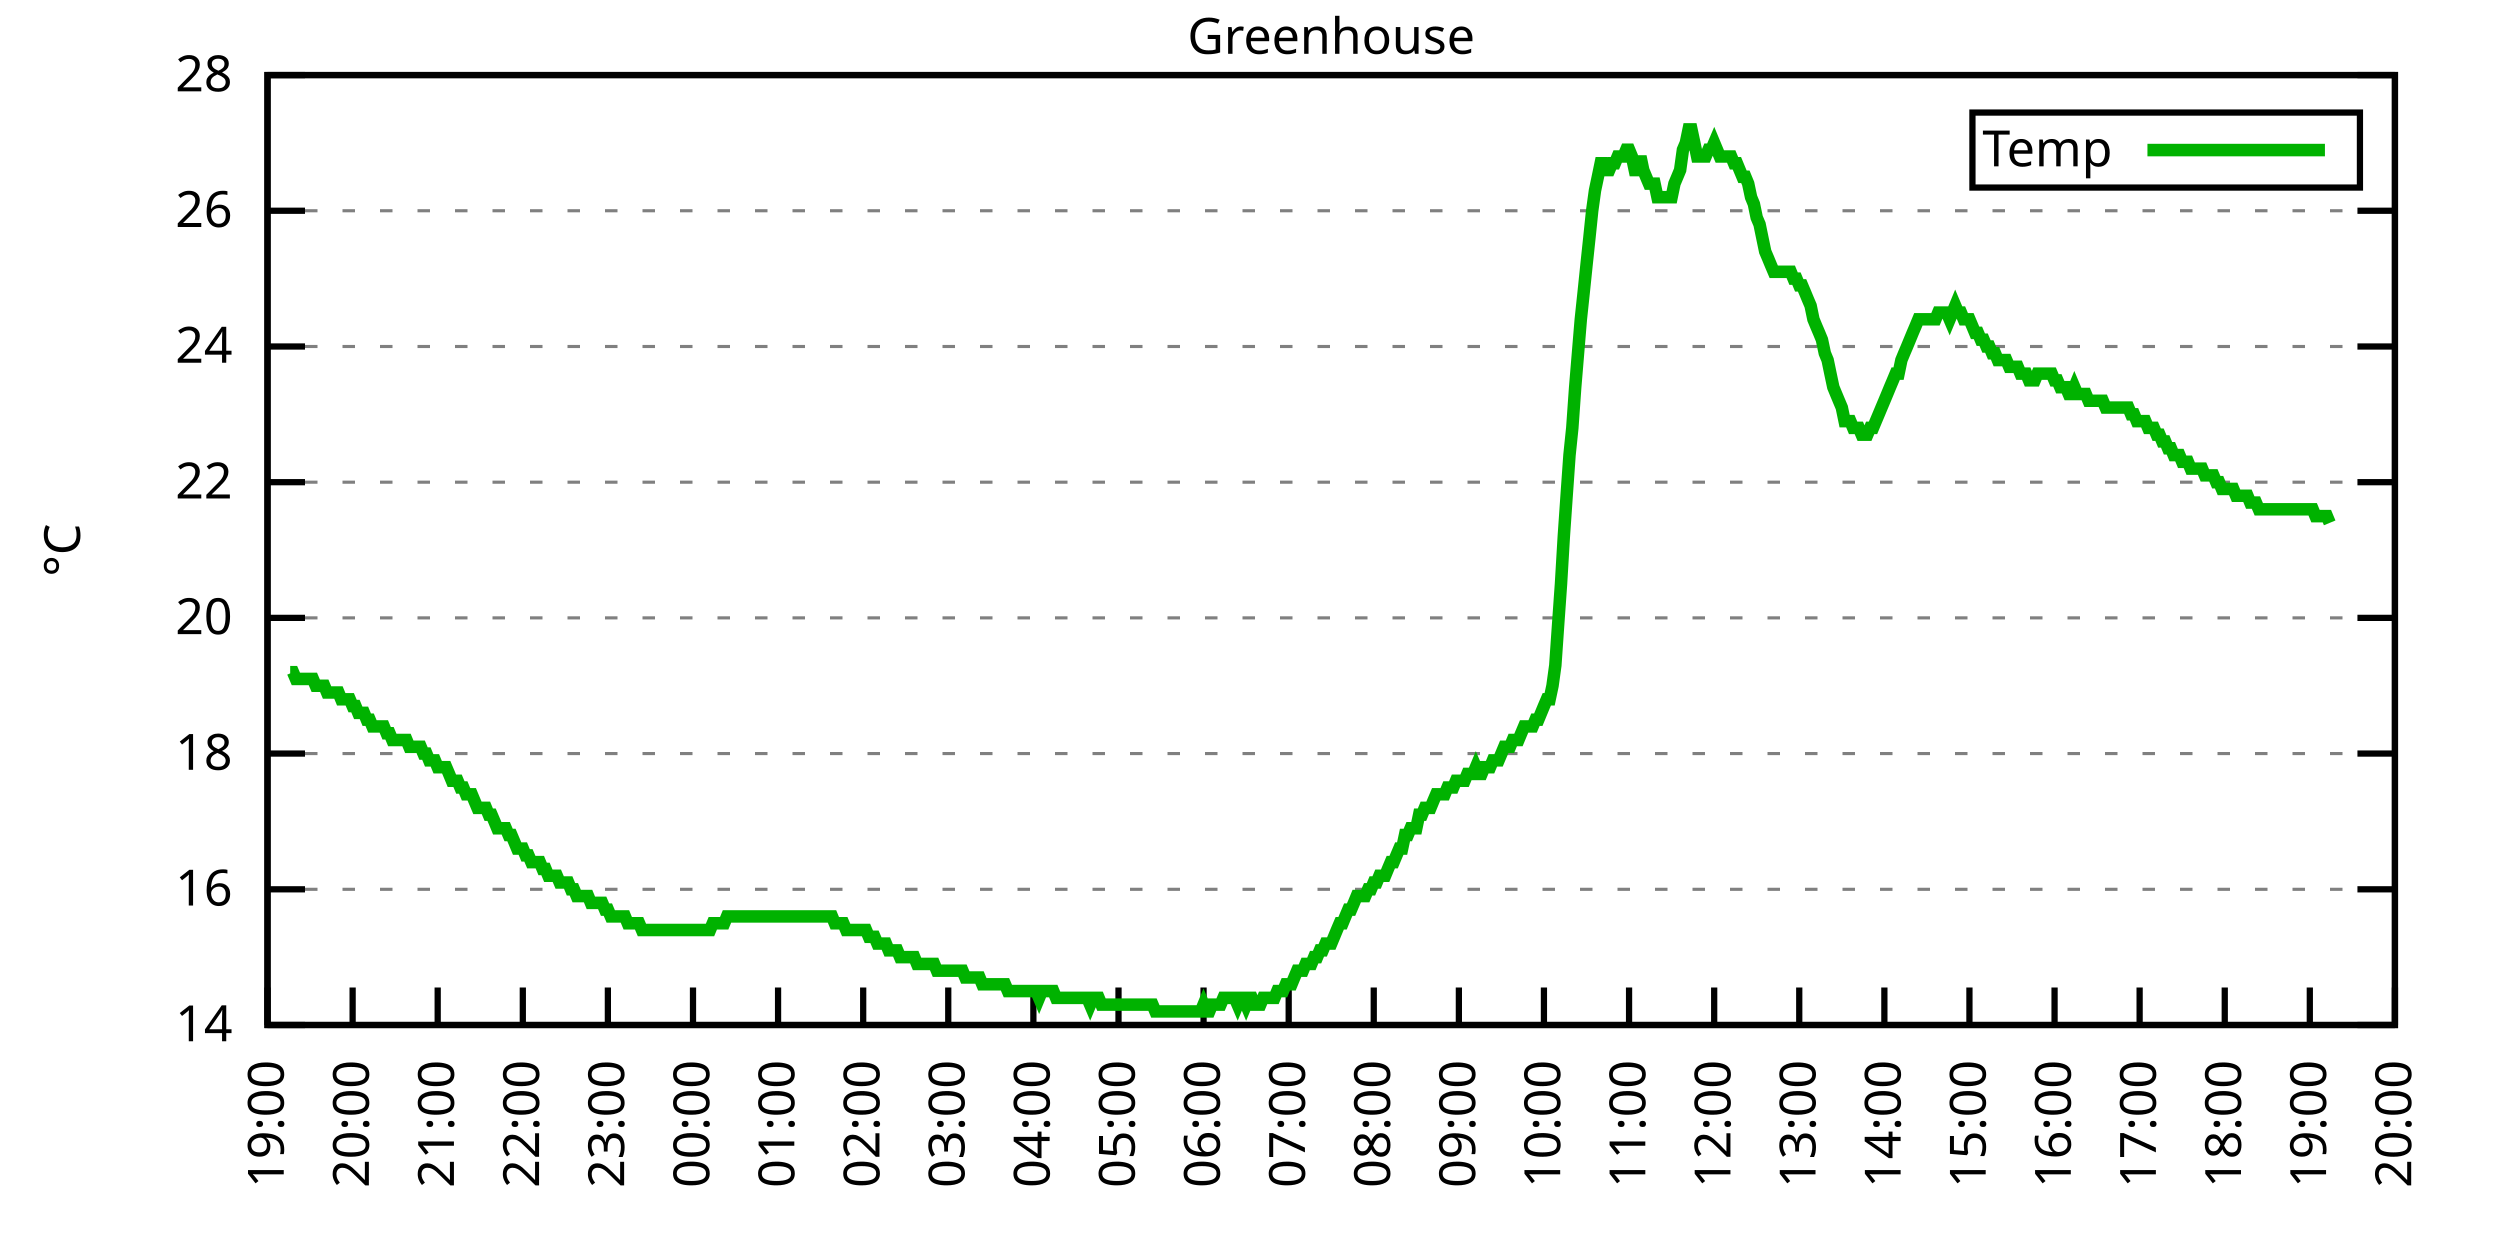
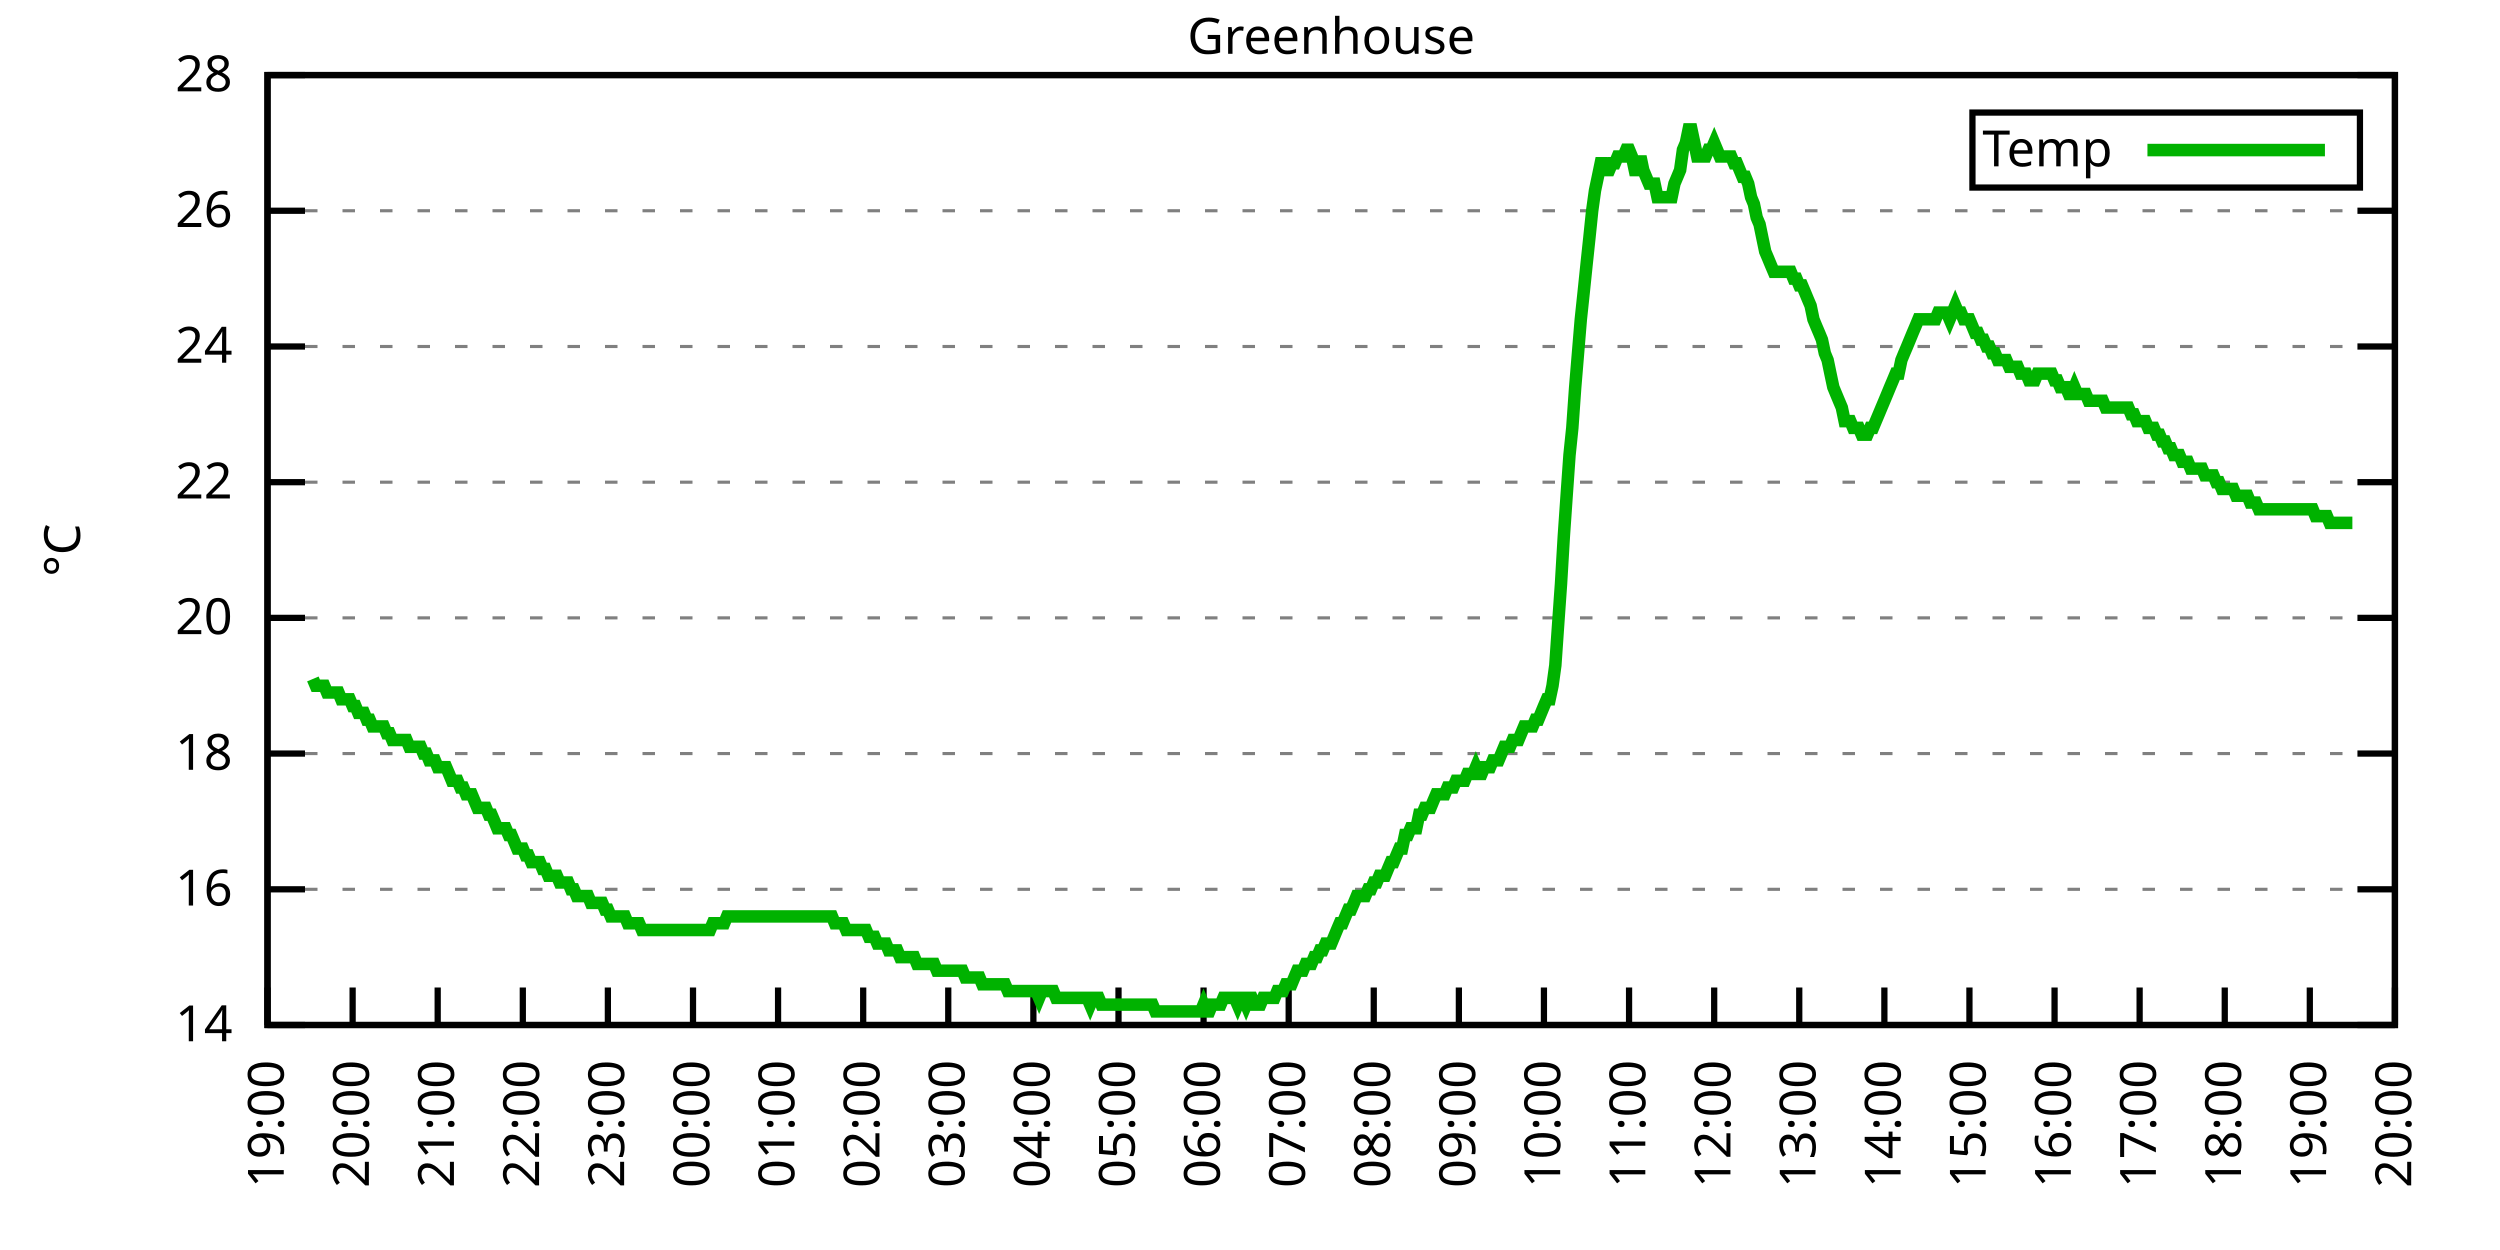
<svg xmlns="http://www.w3.org/2000/svg" xmlns:xlink="http://www.w3.org/1999/xlink" width="400" height="200" viewBox="0 0 400 200">
  <g id="gnuplot_canvas">
    <rect x="0" y="0" width="400" height="200" fill="none" />
    <defs>
      <circle id="gpDot" r="0.5" stroke-width="0.5" stroke="currentColor" />
      <path id="gpPt0" stroke-width="0.333" stroke="currentColor" d="M-1,0 h2 M0,-1 v2" />
      <path id="gpPt1" stroke-width="0.333" stroke="currentColor" d="M-1,-1 L1,1 M1,-1 L-1,1" />
      <path id="gpPt2" stroke-width="0.333" stroke="currentColor" d="M-1,0 L1,0 M0,-1 L0,1 M-1,-1 L1,1 M-1,1 L1,-1" />
      <rect id="gpPt3" stroke-width="0.333" stroke="currentColor" x="-1" y="-1" width="2" height="2" />
      <rect id="gpPt4" stroke-width="0.333" stroke="currentColor" fill="currentColor" x="-1" y="-1" width="2" height="2" />
      <circle id="gpPt5" stroke-width="0.333" stroke="currentColor" cx="0" cy="0" r="1" />
      <use xlink:href="#gpPt5" id="gpPt6" fill="currentColor" stroke="none" />
      <path id="gpPt7" stroke-width="0.333" stroke="currentColor" d="M0,-1.33 L-1.33,0.67 L1.33,0.67 z" />
      <use xlink:href="#gpPt7" id="gpPt8" fill="currentColor" stroke="none" />
      <use xlink:href="#gpPt7" id="gpPt9" stroke="currentColor" transform="rotate(180)" />
      <use xlink:href="#gpPt9" id="gpPt10" fill="currentColor" stroke="none" />
      <use xlink:href="#gpPt3" id="gpPt11" stroke="currentColor" transform="rotate(45)" />
      <use xlink:href="#gpPt11" id="gpPt12" fill="currentColor" stroke="none" />
      <path id="gpPt13" stroke-width="0.333" stroke="currentColor" d="M0,1.330 L1.265,0.411 L0.782,-1.067 L-0.782,-1.076 L-1.265,0.411 z" />
      <use xlink:href="#gpPt13" id="gpPt14" fill="currentColor" stroke="none" />
      <filter id="textbox" filterUnits="objectBoundingBox" x="0" y="0" height="1" width="1">
        <feFlood flood-color="white" flood-opacity="1" result="bgnd" />
        <feComposite in="SourceGraphic" in2="bgnd" operator="atop" />
      </filter>
      <filter id="greybox" filterUnits="objectBoundingBox" x="0" y="0" height="1" width="1">
        <feFlood flood-color="lightgrey" flood-opacity="1" result="grey" />
        <feComposite in="SourceGraphic" in2="grey" operator="atop" />
      </filter>
    </defs>
    <g fill="none" color="white" stroke="currentColor" stroke-width="1.00" stroke-linecap="butt" stroke-linejoin="miter">
</g>
    <g fill="none" color="black" stroke="currentColor" stroke-width="1.00" stroke-linecap="butt" stroke-linejoin="miter">
      <g stroke="none" shape-rendering="crispEdges">
        <polygon fill="rgb(255, 255, 255)" points="42.80,164.00 383.18,164.00 383.18,12.02 42.80,12.02 " />
      </g>
    </g>
    <g fill="none" color="black" stroke="currentColor" stroke-width="1.00" stroke-linecap="butt" stroke-linejoin="miter">
</g>
    <g fill="none" color="black" stroke="black" stroke-width="0.50" stroke-linecap="butt" stroke-linejoin="miter">
</g>
    <g fill="none" color="gray" stroke="currentColor" stroke-width="0.50" stroke-linecap="butt" stroke-linejoin="miter">
      <path stroke="gray" stroke-dasharray="2,4" class="gridline" d="M42.80,164.00 L383.19,164.00  " />
    </g>
    <g fill="none" color="gray" stroke="gray" stroke-width="1.00" stroke-linecap="butt" stroke-linejoin="miter">
</g>
    <g fill="none" color="black" stroke="currentColor" stroke-width="1.00" stroke-linecap="butt" stroke-linejoin="miter">
      <path stroke="black" d="M42.80,164.00 L48.80,164.00 M383.19,164.00 L377.19,164.00  " />
      <g transform="translate(37.20,166.60)" stroke="none" fill="black" font-family="Sans" font-size="8.00" text-anchor="end">
        <text>
          <tspan font-family="Sans"> 14</tspan>
        </text>
      </g>
    </g>
    <g fill="none" color="black" stroke="currentColor" stroke-width="1.00" stroke-linecap="butt" stroke-linejoin="miter">
</g>
    <g fill="none" color="black" stroke="black" stroke-width="0.50" stroke-linecap="butt" stroke-linejoin="miter">
</g>
    <g fill="none" color="gray" stroke="currentColor" stroke-width="0.50" stroke-linecap="butt" stroke-linejoin="miter">
      <path stroke="gray" stroke-dasharray="2,4" class="gridline" d="M42.80,142.29 L383.19,142.29  " />
    </g>
    <g fill="none" color="gray" stroke="gray" stroke-width="1.00" stroke-linecap="butt" stroke-linejoin="miter">
</g>
    <g fill="none" color="black" stroke="currentColor" stroke-width="1.00" stroke-linecap="butt" stroke-linejoin="miter">
      <path stroke="black" d="M42.80,142.29 L48.80,142.29 M383.19,142.29 L377.19,142.29  " />
      <g transform="translate(37.20,144.89)" stroke="none" fill="black" font-family="Sans" font-size="8.00" text-anchor="end">
        <text>
          <tspan font-family="Sans"> 16</tspan>
        </text>
      </g>
    </g>
    <g fill="none" color="black" stroke="currentColor" stroke-width="1.00" stroke-linecap="butt" stroke-linejoin="miter">
</g>
    <g fill="none" color="black" stroke="black" stroke-width="0.50" stroke-linecap="butt" stroke-linejoin="miter">
</g>
    <g fill="none" color="gray" stroke="currentColor" stroke-width="0.50" stroke-linecap="butt" stroke-linejoin="miter">
      <path stroke="gray" stroke-dasharray="2,4" class="gridline" d="M42.80,120.57 L383.19,120.57  " />
    </g>
    <g fill="none" color="gray" stroke="gray" stroke-width="1.00" stroke-linecap="butt" stroke-linejoin="miter">
</g>
    <g fill="none" color="black" stroke="currentColor" stroke-width="1.00" stroke-linecap="butt" stroke-linejoin="miter">
      <path stroke="black" d="M42.80,120.57 L48.80,120.57 M383.19,120.57 L377.19,120.57  " />
      <g transform="translate(37.20,123.17)" stroke="none" fill="black" font-family="Sans" font-size="8.00" text-anchor="end">
        <text>
          <tspan font-family="Sans"> 18</tspan>
        </text>
      </g>
    </g>
    <g fill="none" color="black" stroke="currentColor" stroke-width="1.00" stroke-linecap="butt" stroke-linejoin="miter">
</g>
    <g fill="none" color="black" stroke="black" stroke-width="0.50" stroke-linecap="butt" stroke-linejoin="miter">
</g>
    <g fill="none" color="gray" stroke="currentColor" stroke-width="0.50" stroke-linecap="butt" stroke-linejoin="miter">
      <path stroke="gray" stroke-dasharray="2,4" class="gridline" d="M42.80,98.86 L383.19,98.86  " />
    </g>
    <g fill="none" color="gray" stroke="gray" stroke-width="1.00" stroke-linecap="butt" stroke-linejoin="miter">
</g>
    <g fill="none" color="black" stroke="currentColor" stroke-width="1.00" stroke-linecap="butt" stroke-linejoin="miter">
      <path stroke="black" d="M42.80,98.86 L48.80,98.86 M383.19,98.86 L377.19,98.86  " />
      <g transform="translate(37.20,101.46)" stroke="none" fill="black" font-family="Sans" font-size="8.00" text-anchor="end">
        <text>
          <tspan font-family="Sans"> 20</tspan>
        </text>
      </g>
    </g>
    <g fill="none" color="black" stroke="currentColor" stroke-width="1.00" stroke-linecap="butt" stroke-linejoin="miter">
</g>
    <g fill="none" color="black" stroke="black" stroke-width="0.50" stroke-linecap="butt" stroke-linejoin="miter">
</g>
    <g fill="none" color="gray" stroke="currentColor" stroke-width="0.50" stroke-linecap="butt" stroke-linejoin="miter">
      <path stroke="gray" stroke-dasharray="2,4" class="gridline" d="M42.80,77.15 L383.19,77.15  " />
    </g>
    <g fill="none" color="gray" stroke="gray" stroke-width="1.00" stroke-linecap="butt" stroke-linejoin="miter">
</g>
    <g fill="none" color="black" stroke="currentColor" stroke-width="1.00" stroke-linecap="butt" stroke-linejoin="miter">
      <path stroke="black" d="M42.80,77.15 L48.80,77.15 M383.19,77.15 L377.19,77.15  " />
      <g transform="translate(37.20,79.75)" stroke="none" fill="black" font-family="Sans" font-size="8.00" text-anchor="end">
        <text>
          <tspan font-family="Sans"> 22</tspan>
        </text>
      </g>
    </g>
    <g fill="none" color="black" stroke="currentColor" stroke-width="1.00" stroke-linecap="butt" stroke-linejoin="miter">
</g>
    <g fill="none" color="black" stroke="black" stroke-width="0.50" stroke-linecap="butt" stroke-linejoin="miter">
</g>
    <g fill="none" color="gray" stroke="currentColor" stroke-width="0.50" stroke-linecap="butt" stroke-linejoin="miter">
      <path stroke="gray" stroke-dasharray="2,4" class="gridline" d="M42.80,55.44 L383.19,55.44  " />
    </g>
    <g fill="none" color="gray" stroke="gray" stroke-width="1.00" stroke-linecap="butt" stroke-linejoin="miter">
</g>
    <g fill="none" color="black" stroke="currentColor" stroke-width="1.00" stroke-linecap="butt" stroke-linejoin="miter">
      <path stroke="black" d="M42.80,55.44 L48.80,55.44 M383.19,55.44 L377.19,55.44  " />
      <g transform="translate(37.20,58.04)" stroke="none" fill="black" font-family="Sans" font-size="8.00" text-anchor="end">
        <text>
          <tspan font-family="Sans"> 24</tspan>
        </text>
      </g>
    </g>
    <g fill="none" color="black" stroke="currentColor" stroke-width="1.00" stroke-linecap="butt" stroke-linejoin="miter">
</g>
    <g fill="none" color="black" stroke="black" stroke-width="0.50" stroke-linecap="butt" stroke-linejoin="miter">
</g>
    <g fill="none" color="gray" stroke="currentColor" stroke-width="0.50" stroke-linecap="butt" stroke-linejoin="miter">
      <path stroke="gray" stroke-dasharray="2,4" class="gridline" d="M42.80,33.72 L383.19,33.72  " />
    </g>
    <g fill="none" color="gray" stroke="gray" stroke-width="1.00" stroke-linecap="butt" stroke-linejoin="miter">
</g>
    <g fill="none" color="black" stroke="currentColor" stroke-width="1.00" stroke-linecap="butt" stroke-linejoin="miter">
      <path stroke="black" d="M42.80,33.72 L48.80,33.72 M383.19,33.72 L377.19,33.72  " />
      <g transform="translate(37.20,36.32)" stroke="none" fill="black" font-family="Sans" font-size="8.00" text-anchor="end">
        <text>
          <tspan font-family="Sans"> 26</tspan>
        </text>
      </g>
    </g>
    <g fill="none" color="black" stroke="currentColor" stroke-width="1.00" stroke-linecap="butt" stroke-linejoin="miter">
</g>
    <g fill="none" color="black" stroke="black" stroke-width="0.50" stroke-linecap="butt" stroke-linejoin="miter">
</g>
    <g fill="none" color="gray" stroke="currentColor" stroke-width="0.50" stroke-linecap="butt" stroke-linejoin="miter">
      <path stroke="gray" stroke-dasharray="2,4" class="gridline" d="M42.80,12.01 L383.19,12.01  " />
    </g>
    <g fill="none" color="gray" stroke="gray" stroke-width="1.00" stroke-linecap="butt" stroke-linejoin="miter">
</g>
    <g fill="none" color="black" stroke="currentColor" stroke-width="1.00" stroke-linecap="butt" stroke-linejoin="miter">
      <path stroke="black" d="M42.80,12.01 L48.80,12.01 M383.19,12.01 L377.19,12.01  " />
      <g transform="translate(37.20,14.61)" stroke="none" fill="black" font-family="Sans" font-size="8.00" text-anchor="end">
        <text>
          <tspan font-family="Sans"> 28</tspan>
        </text>
      </g>
    </g>
    <g fill="none" color="black" stroke="currentColor" stroke-width="1.00" stroke-linecap="butt" stroke-linejoin="miter">
      <path stroke="black" d="M42.80,164.00 L42.80,158.00  " />
      <g transform="translate(45.40,169.60) rotate(270.00)" stroke="none" fill="black" font-family="Sans" font-size="8.00" text-anchor="end">
        <text>
          <tspan font-family="Sans">19:00</tspan>
        </text>
      </g>
    </g>
    <g fill="none" color="black" stroke="currentColor" stroke-width="1.00" stroke-linecap="butt" stroke-linejoin="miter">
      <path stroke="black" d="M56.42,164.00 L56.42,158.00  " />
      <g transform="translate(59.02,169.60) rotate(270.00)" stroke="none" fill="black" font-family="Sans" font-size="8.00" text-anchor="end">
        <text>
          <tspan font-family="Sans">20:00</tspan>
        </text>
      </g>
    </g>
    <g fill="none" color="black" stroke="currentColor" stroke-width="1.00" stroke-linecap="butt" stroke-linejoin="miter">
      <path stroke="black" d="M70.03,164.00 L70.03,158.00  " />
      <g transform="translate(72.63,169.60) rotate(270.00)" stroke="none" fill="black" font-family="Sans" font-size="8.00" text-anchor="end">
        <text>
          <tspan font-family="Sans">21:00</tspan>
        </text>
      </g>
    </g>
    <g fill="none" color="black" stroke="currentColor" stroke-width="1.00" stroke-linecap="butt" stroke-linejoin="miter">
      <path stroke="black" d="M83.65,164.00 L83.65,158.00  " />
      <g transform="translate(86.25,169.60) rotate(270.00)" stroke="none" fill="black" font-family="Sans" font-size="8.00" text-anchor="end">
        <text>
          <tspan font-family="Sans">22:00</tspan>
        </text>
      </g>
    </g>
    <g fill="none" color="black" stroke="currentColor" stroke-width="1.00" stroke-linecap="butt" stroke-linejoin="miter">
      <path stroke="black" d="M97.26,164.00 L97.26,158.00  " />
      <g transform="translate(99.86,169.60) rotate(270.00)" stroke="none" fill="black" font-family="Sans" font-size="8.00" text-anchor="end">
        <text>
          <tspan font-family="Sans">23:00</tspan>
        </text>
      </g>
    </g>
    <g fill="none" color="black" stroke="currentColor" stroke-width="1.00" stroke-linecap="butt" stroke-linejoin="miter">
      <path stroke="black" d="M110.88,164.00 L110.88,158.00  " />
      <g transform="translate(113.48,169.60) rotate(270.00)" stroke="none" fill="black" font-family="Sans" font-size="8.00" text-anchor="end">
        <text>
          <tspan font-family="Sans">00:00</tspan>
        </text>
      </g>
    </g>
    <g fill="none" color="black" stroke="currentColor" stroke-width="1.00" stroke-linecap="butt" stroke-linejoin="miter">
      <path stroke="black" d="M124.49,164.00 L124.49,158.00  " />
      <g transform="translate(127.09,169.60) rotate(270.00)" stroke="none" fill="black" font-family="Sans" font-size="8.00" text-anchor="end">
        <text>
          <tspan font-family="Sans">01:00</tspan>
        </text>
      </g>
    </g>
    <g fill="none" color="black" stroke="currentColor" stroke-width="1.00" stroke-linecap="butt" stroke-linejoin="miter">
      <path stroke="black" d="M138.11,164.00 L138.11,158.00  " />
      <g transform="translate(140.71,169.60) rotate(270.00)" stroke="none" fill="black" font-family="Sans" font-size="8.00" text-anchor="end">
        <text>
          <tspan font-family="Sans">02:00</tspan>
        </text>
      </g>
    </g>
    <g fill="none" color="black" stroke="currentColor" stroke-width="1.00" stroke-linecap="butt" stroke-linejoin="miter">
      <path stroke="black" d="M151.72,164.00 L151.72,158.00  " />
      <g transform="translate(154.32,169.60) rotate(270.00)" stroke="none" fill="black" font-family="Sans" font-size="8.00" text-anchor="end">
        <text>
          <tspan font-family="Sans">03:00</tspan>
        </text>
      </g>
    </g>
    <g fill="none" color="black" stroke="currentColor" stroke-width="1.00" stroke-linecap="butt" stroke-linejoin="miter">
      <path stroke="black" d="M165.34,164.00 L165.34,158.00  " />
      <g transform="translate(167.94,169.60) rotate(270.00)" stroke="none" fill="black" font-family="Sans" font-size="8.00" text-anchor="end">
        <text>
          <tspan font-family="Sans">04:00</tspan>
        </text>
      </g>
    </g>
    <g fill="none" color="black" stroke="currentColor" stroke-width="1.00" stroke-linecap="butt" stroke-linejoin="miter">
      <path stroke="black" d="M178.96,164.00 L178.96,158.00  " />
      <g transform="translate(181.56,169.60) rotate(270.00)" stroke="none" fill="black" font-family="Sans" font-size="8.00" text-anchor="end">
        <text>
          <tspan font-family="Sans">05:00</tspan>
        </text>
      </g>
    </g>
    <g fill="none" color="black" stroke="currentColor" stroke-width="1.00" stroke-linecap="butt" stroke-linejoin="miter">
      <path stroke="black" d="M192.57,164.00 L192.57,158.00  " />
      <g transform="translate(195.17,169.60) rotate(270.00)" stroke="none" fill="black" font-family="Sans" font-size="8.00" text-anchor="end">
        <text>
          <tspan font-family="Sans">06:00</tspan>
        </text>
      </g>
    </g>
    <g fill="none" color="black" stroke="currentColor" stroke-width="1.00" stroke-linecap="butt" stroke-linejoin="miter">
      <path stroke="black" d="M206.19,164.00 L206.19,158.00  " />
      <g transform="translate(208.79,169.60) rotate(270.00)" stroke="none" fill="black" font-family="Sans" font-size="8.00" text-anchor="end">
        <text>
          <tspan font-family="Sans">07:00</tspan>
        </text>
      </g>
    </g>
    <g fill="none" color="black" stroke="currentColor" stroke-width="1.00" stroke-linecap="butt" stroke-linejoin="miter">
      <path stroke="black" d="M219.80,164.00 L219.80,158.00  " />
      <g transform="translate(222.40,169.60) rotate(270.00)" stroke="none" fill="black" font-family="Sans" font-size="8.00" text-anchor="end">
        <text>
          <tspan font-family="Sans">08:00</tspan>
        </text>
      </g>
    </g>
    <g fill="none" color="black" stroke="currentColor" stroke-width="1.00" stroke-linecap="butt" stroke-linejoin="miter">
      <path stroke="black" d="M233.42,164.00 L233.42,158.00  " />
      <g transform="translate(236.02,169.60) rotate(270.00)" stroke="none" fill="black" font-family="Sans" font-size="8.00" text-anchor="end">
        <text>
          <tspan font-family="Sans">09:00</tspan>
        </text>
      </g>
    </g>
    <g fill="none" color="black" stroke="currentColor" stroke-width="1.00" stroke-linecap="butt" stroke-linejoin="miter">
      <path stroke="black" d="M247.03,164.00 L247.03,158.00  " />
      <g transform="translate(249.63,169.60) rotate(270.00)" stroke="none" fill="black" font-family="Sans" font-size="8.00" text-anchor="end">
        <text>
          <tspan font-family="Sans">10:00</tspan>
        </text>
      </g>
    </g>
    <g fill="none" color="black" stroke="currentColor" stroke-width="1.00" stroke-linecap="butt" stroke-linejoin="miter">
      <path stroke="black" d="M260.65,164.00 L260.65,158.00  " />
      <g transform="translate(263.25,169.60) rotate(270.00)" stroke="none" fill="black" font-family="Sans" font-size="8.00" text-anchor="end">
        <text>
          <tspan font-family="Sans">11:00</tspan>
        </text>
      </g>
    </g>
    <g fill="none" color="black" stroke="currentColor" stroke-width="1.00" stroke-linecap="butt" stroke-linejoin="miter">
      <path stroke="black" d="M274.27,164.00 L274.27,158.00  " />
      <g transform="translate(276.87,169.60) rotate(270.00)" stroke="none" fill="black" font-family="Sans" font-size="8.00" text-anchor="end">
        <text>
          <tspan font-family="Sans">12:00</tspan>
        </text>
      </g>
    </g>
    <g fill="none" color="black" stroke="currentColor" stroke-width="1.00" stroke-linecap="butt" stroke-linejoin="miter">
      <path stroke="black" d="M287.88,164.00 L287.88,158.00  " />
      <g transform="translate(290.48,169.60) rotate(270.00)" stroke="none" fill="black" font-family="Sans" font-size="8.00" text-anchor="end">
        <text>
          <tspan font-family="Sans">13:00</tspan>
        </text>
      </g>
    </g>
    <g fill="none" color="black" stroke="currentColor" stroke-width="1.00" stroke-linecap="butt" stroke-linejoin="miter">
      <path stroke="black" d="M301.50,164.00 L301.50,158.00  " />
      <g transform="translate(304.10,169.60) rotate(270.00)" stroke="none" fill="black" font-family="Sans" font-size="8.00" text-anchor="end">
        <text>
          <tspan font-family="Sans">14:00</tspan>
        </text>
      </g>
    </g>
    <g fill="none" color="black" stroke="currentColor" stroke-width="1.00" stroke-linecap="butt" stroke-linejoin="miter">
      <path stroke="black" d="M315.11,164.00 L315.11,158.00  " />
      <g transform="translate(317.71,169.60) rotate(270.00)" stroke="none" fill="black" font-family="Sans" font-size="8.00" text-anchor="end">
        <text>
          <tspan font-family="Sans">15:00</tspan>
        </text>
      </g>
    </g>
    <g fill="none" color="black" stroke="currentColor" stroke-width="1.00" stroke-linecap="butt" stroke-linejoin="miter">
      <path stroke="black" d="M328.73,164.00 L328.73,158.00  " />
      <g transform="translate(331.33,169.60) rotate(270.00)" stroke="none" fill="black" font-family="Sans" font-size="8.00" text-anchor="end">
        <text>
          <tspan font-family="Sans">16:00</tspan>
        </text>
      </g>
    </g>
    <g fill="none" color="black" stroke="currentColor" stroke-width="1.00" stroke-linecap="butt" stroke-linejoin="miter">
      <path stroke="black" d="M342.34,164.00 L342.34,158.00  " />
      <g transform="translate(344.94,169.60) rotate(270.00)" stroke="none" fill="black" font-family="Sans" font-size="8.00" text-anchor="end">
        <text>
          <tspan font-family="Sans">17:00</tspan>
        </text>
      </g>
    </g>
    <g fill="none" color="black" stroke="currentColor" stroke-width="1.00" stroke-linecap="butt" stroke-linejoin="miter">
      <path stroke="black" d="M355.96,164.00 L355.96,158.00  " />
      <g transform="translate(358.56,169.60) rotate(270.00)" stroke="none" fill="black" font-family="Sans" font-size="8.00" text-anchor="end">
        <text>
          <tspan font-family="Sans">18:00</tspan>
        </text>
      </g>
    </g>
    <g fill="none" color="black" stroke="currentColor" stroke-width="1.00" stroke-linecap="butt" stroke-linejoin="miter">
      <path stroke="black" d="M369.57,164.00 L369.57,158.00  " />
      <g transform="translate(372.17,169.60) rotate(270.00)" stroke="none" fill="black" font-family="Sans" font-size="8.00" text-anchor="end">
        <text>
          <tspan font-family="Sans">19:00</tspan>
        </text>
      </g>
    </g>
    <g fill="none" color="black" stroke="currentColor" stroke-width="1.00" stroke-linecap="butt" stroke-linejoin="miter">
      <path stroke="black" d="M383.19,164.00 L383.19,158.00  " />
      <g transform="translate(385.79,169.60) rotate(270.00)" stroke="none" fill="black" font-family="Sans" font-size="8.00" text-anchor="end">
        <text>
          <tspan font-family="Sans">20:00</tspan>
        </text>
      </g>
    </g>
    <g fill="none" color="black" stroke="currentColor" stroke-width="1.00" stroke-linecap="butt" stroke-linejoin="miter">
</g>
    <g fill="none" color="black" stroke="currentColor" stroke-width="1.00" stroke-linecap="butt" stroke-linejoin="miter">
      <path stroke="black" d="M42.80,12.01 L42.80,164.00 L383.19,164.00 L383.19,12.01 L42.80,12.01 Z  " />
    </g>
    <g fill="none" color="black" stroke="currentColor" stroke-width="1.00" stroke-linecap="butt" stroke-linejoin="miter">
</g>
    <g fill="none" color="black" stroke="currentColor" stroke-width="1.00" stroke-linecap="butt" stroke-linejoin="miter">
      <path stroke="black" d="M315.59,30.01 L315.59,18.01 L377.59,18.01 L377.59,30.01 L315.59,30.01 Z  " />
    </g>
    <g id="Greenhouse_plot_1">
      <g fill="none" color="white" stroke="black" stroke-width="2.00" stroke-linecap="butt" stroke-linejoin="miter">
</g>
      <g fill="none" color="black" stroke="currentColor" stroke-width="2.00" stroke-linecap="butt" stroke-linejoin="miter">
        <g transform="translate(337.99,26.61)" stroke="none" fill="black" font-family="Sans" font-size="8.00" text-anchor="end">
          <text>
            <tspan font-family="Sans">Temp</tspan>
          </text>
        </g>
      </g>
      <g fill="none" color="black" stroke="currentColor" stroke-width="2.00" stroke-linecap="butt" stroke-linejoin="miter">
-         <path stroke="rgb(  0, 178,   0)" d="M343.59,24.01 L371.99,24.01 M46.43,107.55 L46.88,107.55 L47.34,108.63 L47.79,108.63 L48.25,108.63 L48.70,108.63   L49.15,108.63 L49.61,108.63 L50.06,108.63 L50.52,109.72 L50.97,109.72 L51.42,109.72 L51.88,109.72 L52.33,110.80   L52.78,110.80 L53.24,110.80 L53.69,110.80 L54.15,110.80 L54.60,111.89 L55.05,111.89 L55.51,111.89 L55.96,111.89   L56.42,112.97 L56.87,112.97 L57.32,114.06 L57.78,114.06 L58.23,114.06 L58.68,115.15 L59.14,115.15 L59.59,116.23   L60.05,116.23 L60.50,116.23 L60.95,116.23 L61.41,116.23 L61.86,117.32 L62.32,117.32 L62.77,118.40 L63.22,118.40   L63.68,118.40 L64.13,118.40 L64.58,118.40 L65.04,118.40 L65.49,119.49 L65.95,119.49 L66.40,119.49 L66.85,119.49   L67.31,119.49 L67.76,120.57 L68.22,120.57 L68.67,121.66 L69.12,121.66 L69.58,121.66 L70.03,122.75 L70.49,122.75   L70.94,122.75 L71.39,122.75 L71.85,123.83 L72.30,124.92 L72.75,124.92 L73.21,124.92 L73.66,126.00 L74.12,126.00   L74.57,127.09 L75.02,127.09 L75.48,127.09 L75.93,128.17 L76.39,129.26 L76.84,129.26 L77.29,129.26 L77.75,129.26   L78.20,130.35 L78.65,130.35 L79.11,131.43 L79.56,132.52 L80.02,132.52 L80.47,132.52 L80.92,132.52 L81.38,133.60   L81.83,133.60 L82.29,134.69 L82.74,135.77 L83.19,135.77 L83.65,135.77 L84.10,136.86 L84.55,136.86 L85.01,137.94   L85.46,137.94 L85.92,137.94 L86.37,137.94 L86.82,139.03 L87.28,139.03 L87.73,140.12 L88.19,140.12 L88.64,140.12   L89.09,140.12 L89.55,141.20 L90.00,141.20 L90.45,141.20 L90.91,141.20 L91.36,142.29 L91.82,142.29 L92.27,143.37   L92.72,143.37 L93.18,143.37 L93.63,143.37 L94.09,143.37 L94.54,144.46 L94.99,144.46 L95.45,144.46 L95.90,144.46   L96.35,144.46 L96.81,145.54 L97.26,145.54 L97.72,146.63 L98.17,146.63 L98.62,146.63 L99.08,146.63 L99.53,146.63   L99.99,146.63 L100.44,147.72 L100.89,147.72 L101.35,147.72 L101.80,147.72 L102.25,147.72 L102.71,148.80 L103.16,148.80   L103.62,148.80 L104.07,148.80 L104.52,148.80 L104.98,148.80 L105.43,148.80 L105.89,148.80 L106.34,148.80 L106.79,148.80   L107.25,148.80 L107.70,148.80 L108.15,148.80 L108.61,148.80 L109.06,148.80 L109.52,148.80 L109.97,148.80 L110.42,148.80   L110.88,148.80 L111.33,148.80 L111.79,148.80 L112.24,148.80 L112.69,148.80 L113.15,148.80 L113.60,148.80 L114.05,147.72   L114.51,147.72 L114.96,147.72 L115.42,147.72 L115.87,147.72 L116.32,146.63 L116.78,146.63 L117.23,146.63 L117.69,146.63   L118.14,146.63 L118.59,146.63 L119.05,146.63 L119.50,146.63 L119.96,146.63 L120.41,146.63 L120.86,146.63 L121.32,146.63   L121.77,146.63 L122.22,146.63 L122.68,146.63 L123.13,146.63 L123.59,146.63 L124.04,146.63 L124.49,146.63 L124.95,146.63   L125.40,146.63 L125.86,146.63 L126.31,146.63 L126.76,146.63 L127.22,146.63 L127.67,146.63 L128.12,146.63 L128.58,146.63   L129.03,146.63 L129.49,146.63 L129.94,146.63 L130.39,146.63 L130.85,146.63 L131.30,146.63 L131.76,146.63 L132.21,146.63   L132.66,146.63 L133.12,146.63 L133.57,147.72 L134.02,147.72 L134.48,147.72 L134.93,147.72 L135.39,148.80 L135.84,148.80   L136.29,148.80 L136.75,148.80 L137.20,148.80 L137.66,148.80 L138.11,148.80 L138.56,148.80 L139.02,149.89 L139.47,149.89   L139.92,149.89 L140.38,150.97 L140.83,150.97 L141.29,150.97 L141.74,150.97 L142.19,152.06 L142.65,152.06 L143.10,152.06   L143.56,152.06 L144.01,153.14 L144.46,153.14 L144.92,153.14 L145.37,153.14 L145.82,153.14 L146.28,153.14 L146.73,154.23   L147.19,154.23 L147.64,154.23 L148.09,154.23 L148.55,154.23 L149.00,154.23 L149.46,154.23 L149.91,155.31 L150.36,155.31   L150.82,155.31 L151.27,155.31 L151.72,155.31 L152.18,155.31 L152.63,155.31 L153.09,155.31 L153.54,155.31 L153.99,155.31   L154.45,156.40 L154.90,156.40 L155.36,156.40 L155.81,156.40 L156.26,156.40 L156.72,156.40 L157.17,157.49 L157.62,157.49   L158.08,157.49 L158.53,157.49 L158.99,157.49 L159.44,157.49 L159.89,157.49 L160.35,157.49 L160.80,157.49 L161.26,158.57   L161.71,158.57 L162.16,158.57 L162.62,158.57 L163.07,158.57 L163.52,158.57 L163.98,158.57 L164.43,158.57 L164.89,158.57   L165.34,158.57 L165.79,158.57 L166.25,159.66 L166.70,158.57 L167.16,158.57 L167.61,158.57 L168.06,158.57 L168.52,158.57   L168.97,159.66 L169.43,159.66 L169.88,159.66 L170.33,159.66 L170.79,159.66 L171.24,159.66 L171.69,159.66 L172.15,159.66   L172.60,159.66 L173.06,159.66 L173.51,159.66 L173.96,159.66 L174.42,160.74 L174.87,159.66 L175.33,159.66 L175.78,159.66   L176.23,160.74 L176.69,160.74 L177.14,160.74 L177.59,160.74 L178.05,160.74 L178.50,160.74 L178.96,160.74 L179.41,160.74   L179.86,160.74 L180.32,160.74 L180.77,160.74 L181.23,160.74 L181.68,160.74 L182.13,160.74 L182.59,160.74 L183.04,160.74   L183.49,160.74 L183.95,160.74 L184.40,160.74 L184.86,161.83 L185.31,161.83 L185.76,161.83 L186.22,161.83 L186.67,161.83   L187.13,161.83 L187.58,161.83 L188.03,161.83 L188.49,161.83 L188.94,161.83 L189.39,161.83 L189.85,161.83 L190.30,161.83   L190.76,161.83 L191.21,161.83 L191.66,161.83 L192.12,161.83 L192.57,160.74 L193.03,161.83 L193.48,161.83 L193.93,160.74   L194.39,160.74 L194.84,160.74 L195.29,160.74 L195.75,159.66 L196.20,159.66 L196.66,159.66 L197.11,159.66 L197.56,159.66   L198.02,160.74 L198.47,159.66 L198.93,159.66 L199.38,160.74 L199.83,159.66 L200.29,159.66 L200.74,160.74 L201.19,160.74   L201.65,160.74 L202.10,159.66 L202.56,159.66 L203.01,159.66 L203.46,159.66 L203.92,159.66 L204.37,158.57 L204.83,158.57   L205.28,158.57 L205.73,157.49 L206.19,157.49 L206.64,157.49 L207.09,156.40 L207.55,155.31 L208.00,155.31 L208.46,155.31   L208.91,154.23 L209.36,154.23 L209.82,154.23 L210.27,153.14 L210.73,153.14 L211.18,152.06 L211.63,152.06 L212.09,150.97   L212.54,150.97 L213.00,150.97 L213.45,149.89 L213.90,148.80 L214.36,147.72 L214.81,147.72 L215.26,146.63 L215.72,145.54   L216.17,145.54 L216.63,144.46 L217.08,143.37 L217.53,143.37 L217.99,143.37 L218.44,143.37 L218.90,142.29 L219.35,142.29   L219.80,141.20 L220.26,141.20 L220.71,140.12 L221.16,140.12 L221.62,140.12 L222.07,139.03 L222.53,137.94 L222.98,137.94   L223.43,136.86 L223.89,135.77 L224.34,135.77 L224.80,133.60 L225.25,133.60 L225.70,132.52 L226.16,132.52 L226.61,132.52   L227.06,130.35 L227.52,130.35 L227.97,129.26 L228.43,129.26 L228.88,129.26 L229.33,128.17 L229.79,127.09 L230.24,127.09   L230.70,127.09 L231.15,127.09 L231.60,126.00 L232.06,126.00 L232.51,126.00 L232.96,124.92 L233.42,124.92 L233.87,124.92   L234.33,124.92 L234.78,123.83 L235.23,123.83 L235.69,123.83 L236.14,122.75 L236.60,123.83 L237.05,123.83 L237.50,122.75   L237.96,122.75 L238.41,122.75 L238.86,121.66 L239.32,121.66 L239.77,121.66 L240.23,120.57 L240.68,119.49 L241.13,119.49   L241.59,119.49 L242.04,118.40 L242.50,118.40 L242.95,118.40 L243.40,117.32 L243.86,116.23 L244.31,116.23 L244.76,116.23   L245.22,116.23 L245.67,115.15 L246.13,115.15 L246.58,114.06 L247.03,112.97 L247.49,111.89 L247.94,111.89 L248.40,109.72   L248.85,106.46 L249.30,99.95 L249.76,93.43 L250.21,85.83 L250.66,79.32 L251.12,72.81 L251.57,68.46 L252.03,61.95   L252.48,56.52 L252.93,51.09 L253.39,46.75 L253.84,42.41 L254.30,38.07 L254.75,33.72 L255.20,30.47 L255.66,28.29   L256.11,26.12 L256.56,26.12 L257.02,27.21 L257.47,27.21 L257.93,26.12 L258.38,26.12 L258.83,25.04 L259.29,25.04   L259.74,25.04 L260.20,23.95 L260.65,23.95 L261.10,25.04 L261.56,27.21 L262.01,27.21 L262.47,25.04 L262.92,27.21   L263.37,28.29 L263.83,29.38 L264.28,29.38 L264.73,29.38 L265.19,31.55 L265.64,31.55 L266.10,31.55 L266.55,31.55   L267.00,31.55 L267.46,31.55 L267.91,29.38 L268.37,28.29 L268.82,27.21 L269.27,23.95 L269.73,22.87 L270.18,20.70   L270.63,20.70 L271.09,22.87 L271.54,25.04 L272.00,25.04 L272.45,25.04 L272.90,25.04 L273.36,23.95 L273.81,23.95   L274.27,22.87 L274.72,23.95 L275.17,25.04 L275.63,25.04 L276.08,25.04 L276.53,25.04 L276.99,25.04 L277.44,26.12   L277.90,26.12 L278.35,27.21 L278.80,28.29 L279.26,28.29 L279.71,29.38 L280.17,31.55 L280.62,32.64 L281.07,34.81   L281.53,35.89 L281.98,38.07 L282.43,40.24 L282.89,41.32 L283.34,42.41 L283.80,43.49 L284.25,43.49 L284.70,43.49   L285.16,43.49 L285.61,43.49 L286.07,43.49 L286.52,43.49 L286.97,44.58 L287.43,44.58 L287.88,45.66 L288.33,45.66   L288.79,46.75 L289.24,47.84 L289.70,48.92 L290.15,51.09 L290.60,52.18 L291.06,53.26 L291.51,54.35 L291.97,56.52   L292.42,57.61 L292.87,59.78 L293.33,61.95 L293.78,63.04 L294.23,64.12 L294.69,65.21 L295.14,67.38 L295.60,67.38   L296.05,67.38 L296.50,68.46 L296.96,68.46 L297.41,68.46 L297.87,69.55 L298.32,69.55 L298.77,69.55 L299.23,68.46   L299.68,68.46 L300.13,67.38 L300.59,66.29 L301.04,65.21 L301.50,64.12 L301.95,63.04 L302.40,61.95 L302.86,60.86   L303.31,59.78 L303.77,59.78 L304.22,57.61 L304.67,56.52 L305.13,55.44 L305.58,54.35 L306.03,53.26 L306.49,52.18   L306.94,51.09 L307.40,51.09 L307.85,51.09 L308.30,51.09 L308.76,51.09 L309.21,51.09 L309.67,51.09 L310.12,50.01   L310.57,50.01 L311.03,50.01 L311.48,50.01 L311.94,51.09 L312.39,50.01 L312.84,48.92 L313.30,50.01 L313.75,50.01   L314.20,51.09 L314.66,51.09 L315.11,51.09 L315.57,52.18 L316.02,53.26 L316.47,53.26 L316.93,54.35 L317.38,54.35   L317.84,55.44 L318.29,55.44 L318.74,56.52 L319.20,56.52 L319.65,57.61 L320.10,57.61 L320.56,57.61 L321.01,57.61   L321.47,58.69 L321.92,58.69 L322.37,58.69 L322.83,58.69 L323.28,59.78 L323.74,59.78 L324.19,59.78 L324.64,60.86   L325.10,60.86 L325.55,60.86 L326.00,59.78 L326.46,59.78 L326.91,59.78 L327.37,59.78 L327.82,59.78 L328.27,59.78   L328.73,60.86 L329.18,60.86 L329.64,61.95 L330.09,61.95 L330.54,61.95 L331.00,63.04 L331.45,63.04 L331.90,61.95   L332.36,63.04 L332.81,63.04 L333.27,63.04 L333.72,63.04 L334.17,64.12 L334.63,64.12 L335.08,64.12 L335.54,64.12   L335.99,64.12 L336.44,64.12 L336.90,65.21 L337.35,65.21 L337.80,65.21 L338.26,65.21 L338.71,65.21 L339.17,65.21   L339.62,65.21 L340.07,65.21 L340.53,65.21 L340.98,66.29 L341.44,66.29 L341.89,67.38 L342.34,67.38 L342.80,67.38   L343.25,67.38 L343.70,68.46 L344.16,68.46 L344.61,68.46 L345.07,69.55 L345.52,69.55 L345.97,70.63 L346.43,70.63   L346.88,71.72 L347.34,71.72 L347.79,72.81 L348.24,72.81 L348.70,72.81 L349.15,73.89 L349.60,73.89 L350.06,73.89   L350.51,74.98 L350.97,74.98 L351.42,74.98 L351.87,74.98 L352.33,74.98 L352.78,76.06 L353.24,76.06 L353.69,76.06   L354.14,76.06 L354.60,77.15 L355.05,77.15 L355.50,78.23 L355.96,78.23 L356.41,78.23 L356.87,78.23 L357.32,78.23   L357.77,79.32 L358.23,79.32 L358.68,79.32 L359.14,79.32 L359.59,79.32 L360.04,80.41 L360.50,80.41 L360.95,80.41   L361.41,81.49 L361.86,81.49 L362.31,81.49 L362.77,81.49 L363.22,81.49 L363.67,81.49 L364.13,81.49 L364.58,81.49   L365.04,81.49 L365.49,81.49 L365.94,81.49 L366.40,81.49 L366.85,81.49 L367.31,81.49 L367.76,81.49 L368.21,81.49   L368.67,81.49 L369.12,81.49 L369.57,81.49 L370.03,81.49 L370.48,82.58 L370.94,82.58 L371.39,82.58 L371.84,82.58   L372.30,82.58 L372.75,83.66  " />
+         <path stroke="rgb(  0, 178,   0)" d="M343.59,24.01 L371.99,24.01 M50.06,108.63 L50.52,109.72 L50.97,109.72 L51.42,109.72 L51.88,109.72 L52.33,110.80   L52.78,110.80 L53.24,110.80 L53.69,110.80 L54.15,110.80 L54.60,111.89 L55.05,111.89 L55.51,111.89 L55.96,111.89   L56.42,112.97 L56.87,112.97 L57.32,114.06 L57.78,114.06 L58.23,114.06 L58.68,115.15 L59.14,115.15 L59.59,116.23   L60.05,116.23 L60.50,116.23 L60.95,116.23 L61.41,116.23 L61.86,117.32 L62.32,117.32 L62.77,118.40 L63.22,118.40   L63.68,118.40 L64.13,118.40 L64.58,118.40 L65.04,118.40 L65.49,119.49 L65.95,119.49 L66.40,119.49 L66.85,119.49   L67.31,119.49 L67.76,120.57 L68.22,120.57 L68.67,121.66 L69.12,121.66 L69.58,121.66 L70.03,122.75 L70.49,122.75   L70.94,122.75 L71.39,122.75 L71.85,123.83 L72.30,124.92 L72.75,124.92 L73.21,124.92 L73.66,126.00 L74.12,126.00   L74.57,127.09 L75.02,127.09 L75.48,127.09 L75.93,128.17 L76.39,129.26 L76.84,129.26 L77.29,129.26 L77.75,129.26   L78.20,130.35 L78.65,130.35 L79.11,131.43 L79.56,132.52 L80.02,132.52 L80.47,132.52 L80.92,132.52 L81.38,133.60   L81.83,133.60 L82.29,134.69 L82.74,135.77 L83.19,135.77 L83.65,135.77 L84.10,136.86 L84.55,136.86 L85.01,137.94   L85.46,137.94 L85.92,137.94 L86.37,137.94 L86.82,139.03 L87.28,139.03 L87.73,140.12 L88.19,140.12 L88.64,140.12   L89.09,140.12 L89.55,141.20 L90.00,141.20 L90.45,141.20 L90.91,141.20 L91.36,142.29 L91.82,142.29 L92.27,143.37   L92.72,143.37 L93.18,143.37 L93.63,143.37 L94.09,143.37 L94.54,144.46 L94.99,144.46 L95.45,144.46 L95.90,144.46   L96.35,144.46 L96.81,145.54 L97.26,145.54 L97.72,146.63 L98.17,146.63 L98.62,146.63 L99.08,146.63 L99.53,146.63   L99.99,146.63 L100.44,147.72 L100.89,147.72 L101.35,147.72 L101.80,147.72 L102.25,147.72 L102.71,148.80 L103.16,148.80   L103.62,148.80 L104.07,148.80 L104.52,148.80 L104.98,148.80 L105.43,148.80 L105.89,148.80 L106.34,148.80 L106.79,148.80   L107.25,148.80 L107.70,148.80 L108.15,148.80 L108.61,148.80 L109.06,148.80 L109.52,148.80 L109.97,148.80 L110.42,148.80   L110.88,148.80 L111.33,148.80 L111.79,148.80 L112.24,148.80 L112.69,148.80 L113.15,148.80 L113.60,148.80 L114.05,147.72   L114.51,147.72 L114.96,147.72 L115.42,147.72 L115.87,147.72 L116.32,146.63 L116.78,146.63 L117.23,146.63 L117.69,146.63   L118.14,146.63 L118.59,146.63 L119.05,146.63 L119.50,146.63 L119.96,146.63 L120.41,146.63 L120.86,146.63 L121.32,146.63   L121.77,146.63 L122.22,146.63 L122.68,146.63 L123.13,146.63 L123.59,146.63 L124.04,146.63 L124.49,146.63 L124.95,146.63   L125.40,146.63 L125.86,146.63 L126.31,146.63 L126.76,146.63 L127.22,146.63 L127.67,146.63 L128.12,146.63 L128.58,146.63   L129.03,146.63 L129.49,146.63 L129.94,146.63 L130.39,146.63 L130.85,146.63 L131.30,146.63 L131.76,146.63 L132.21,146.63   L132.66,146.63 L133.12,146.63 L133.57,147.72 L134.02,147.72 L134.48,147.72 L134.93,147.72 L135.39,148.80 L135.84,148.80   L136.29,148.80 L136.75,148.80 L137.20,148.80 L137.66,148.80 L138.11,148.80 L138.56,148.80 L139.02,149.89 L139.47,149.89   L139.92,149.89 L140.38,150.97 L140.83,150.97 L141.29,150.97 L141.74,150.97 L142.19,152.06 L142.65,152.06 L143.10,152.06   L143.56,152.06 L144.01,153.14 L144.46,153.14 L144.92,153.14 L145.37,153.14 L145.82,153.14 L146.28,153.14 L146.73,154.23   L147.19,154.23 L147.64,154.23 L148.09,154.23 L148.55,154.23 L149.00,154.23 L149.46,154.23 L149.91,155.31 L150.36,155.31   L150.82,155.31 L151.27,155.31 L151.72,155.31 L152.18,155.31 L152.63,155.31 L153.09,155.31 L153.54,155.31 L153.99,155.31   L154.45,156.40 L154.90,156.40 L155.36,156.40 L155.81,156.40 L156.26,156.40 L156.72,156.40 L157.17,157.49 L157.62,157.49   L158.08,157.49 L158.53,157.49 L158.99,157.49 L159.44,157.49 L159.89,157.49 L160.35,157.49 L160.80,157.49 L161.26,158.57   L161.71,158.57 L162.16,158.57 L162.62,158.57 L163.07,158.57 L163.52,158.57 L163.98,158.57 L164.43,158.57 L164.89,158.57   L165.34,158.57 L165.79,158.57 L166.25,159.66 L166.70,158.57 L167.16,158.57 L167.61,158.57 L168.06,158.57 L168.52,158.57   L168.97,159.66 L169.43,159.66 L169.88,159.66 L170.33,159.66 L170.79,159.66 L171.24,159.66 L171.69,159.66 L172.15,159.66   L172.60,159.66 L173.06,159.66 L173.51,159.66 L173.96,159.66 L174.42,160.74 L174.87,159.66 L175.33,159.66 L175.78,159.66   L176.23,160.74 L176.69,160.74 L177.14,160.74 L177.59,160.74 L178.05,160.74 L178.50,160.74 L178.96,160.74 L179.41,160.74   L179.86,160.74 L180.32,160.74 L180.77,160.74 L181.23,160.74 L181.68,160.74 L182.13,160.74 L182.59,160.74 L183.04,160.74   L183.49,160.74 L183.95,160.74 L184.40,160.74 L184.86,161.83 L185.31,161.83 L185.76,161.83 L186.22,161.83 L186.67,161.83   L187.13,161.83 L187.58,161.83 L188.03,161.83 L188.49,161.83 L188.94,161.83 L189.39,161.83 L189.85,161.83 L190.30,161.83   L190.76,161.83 L191.21,161.83 L191.66,161.83 L192.12,161.83 L192.57,160.74 L193.03,161.83 L193.48,161.83 L193.93,160.74   L194.39,160.74 L194.84,160.74 L195.29,160.74 L195.75,159.66 L196.20,159.66 L196.66,159.66 L197.11,159.66 L197.56,159.66   L198.02,160.74 L198.47,159.66 L198.93,159.66 L199.38,160.74 L199.83,159.66 L200.29,159.66 L200.74,160.74 L201.19,160.74   L201.65,160.74 L202.10,159.66 L202.56,159.66 L203.01,159.66 L203.46,159.66 L203.92,159.66 L204.37,158.57 L204.83,158.57   L205.28,158.57 L205.73,157.49 L206.19,157.49 L206.64,157.49 L207.09,156.40 L207.55,155.31 L208.00,155.31 L208.46,155.31   L208.91,154.23 L209.36,154.23 L209.82,154.23 L210.27,153.14 L210.73,153.14 L211.18,152.06 L211.63,152.06 L212.09,150.97   L212.54,150.97 L213.00,150.97 L213.45,149.89 L213.90,148.80 L214.36,147.72 L214.81,147.72 L215.26,146.63 L215.72,145.54   L216.17,145.54 L216.63,144.46 L217.08,143.37 L217.53,143.37 L217.99,143.37 L218.44,143.37 L218.90,142.29 L219.35,142.29   L219.80,141.20 L220.26,141.20 L220.71,140.12 L221.16,140.12 L221.62,140.12 L222.07,139.03 L222.53,137.94 L222.98,137.94   L223.43,136.86 L223.89,135.77 L224.34,135.77 L224.80,133.60 L225.25,133.60 L225.70,132.52 L226.16,132.52 L226.61,132.52   L227.06,130.35 L227.52,130.35 L227.97,129.26 L228.43,129.26 L228.88,129.26 L229.33,128.17 L229.79,127.09 L230.24,127.09   L230.70,127.09 L231.15,127.09 L231.60,126.00 L232.06,126.00 L232.51,126.00 L232.96,124.92 L233.42,124.92 L233.87,124.92   L234.33,124.92 L234.78,123.83 L235.23,123.83 L235.69,123.83 L236.14,122.75 L236.60,123.83 L237.05,123.83 L237.50,122.75   L237.96,122.75 L238.41,122.75 L238.86,121.66 L239.32,121.66 L239.77,121.66 L240.23,120.57 L240.68,119.49 L241.13,119.49   L241.59,119.49 L242.04,118.40 L242.50,118.40 L242.95,118.40 L243.40,117.32 L243.86,116.23 L244.31,116.23 L244.76,116.23   L245.22,116.23 L245.67,115.15 L246.13,115.15 L246.58,114.06 L247.03,112.97 L247.49,111.89 L247.94,111.89 L248.40,109.72   L248.85,106.46 L249.30,99.95 L249.76,93.43 L250.21,85.83 L250.66,79.32 L251.12,72.81 L251.57,68.46 L252.03,61.95   L252.48,56.52 L252.93,51.09 L253.39,46.75 L253.84,42.41 L254.30,38.07 L254.75,33.72 L255.20,30.47 L255.66,28.29   L256.11,26.12 L256.56,26.12 L257.02,27.21 L257.47,27.21 L257.93,26.12 L258.38,26.12 L258.83,25.04 L259.29,25.04   L259.74,25.04 L260.20,23.95 L260.65,23.95 L261.10,25.04 L261.56,27.21 L262.01,27.21 L262.47,25.04 L262.92,27.21   L263.37,28.29 L263.83,29.38 L264.28,29.38 L264.73,29.38 L265.19,31.55 L265.64,31.55 L266.10,31.55 L266.55,31.55   L267.00,31.55 L267.46,31.55 L267.91,29.38 L268.37,28.29 L268.82,27.21 L269.27,23.95 L269.73,22.87 L270.18,20.70   L270.63,20.70 L271.09,22.87 L271.54,25.04 L272.00,25.04 L272.45,25.04 L272.90,25.04 L273.36,23.95 L273.81,23.95   L274.27,22.87 L274.72,23.95 L275.17,25.04 L275.63,25.04 L276.08,25.04 L276.53,25.04 L276.99,25.04 L277.44,26.12   L277.90,26.12 L278.35,27.21 L278.80,28.29 L279.26,28.29 L279.71,29.38 L280.17,31.55 L280.62,32.64 L281.07,34.81   L281.53,35.89 L281.98,38.07 L282.43,40.24 L282.89,41.32 L283.34,42.41 L283.80,43.49 L284.25,43.49 L284.70,43.49   L285.16,43.49 L285.61,43.49 L286.07,43.49 L286.52,43.49 L286.97,44.58 L287.43,44.58 L287.88,45.66 L288.33,45.66   L288.79,46.75 L289.24,47.84 L289.70,48.92 L290.15,51.09 L290.60,52.18 L291.06,53.26 L291.51,54.35 L291.97,56.52   L292.42,57.61 L292.87,59.78 L293.33,61.95 L293.78,63.04 L294.23,64.12 L294.69,65.21 L295.14,67.38 L295.60,67.38   L296.05,67.38 L296.50,68.46 L296.96,68.46 L297.41,68.46 L297.87,69.55 L298.32,69.55 L298.77,69.55 L299.23,68.46   L299.68,68.46 L300.13,67.38 L300.59,66.29 L301.04,65.21 L301.50,64.12 L301.95,63.04 L302.40,61.95 L302.86,60.86   L303.31,59.78 L303.77,59.78 L304.22,57.61 L304.67,56.52 L305.13,55.44 L305.58,54.35 L306.03,53.26 L306.49,52.18   L306.94,51.09 L307.40,51.09 L307.85,51.09 L308.30,51.09 L308.76,51.09 L309.21,51.09 L309.67,51.09 L310.12,50.01   L310.57,50.01 L311.03,50.01 L311.48,50.01 L311.94,51.09 L312.39,50.01 L312.84,48.92 L313.30,50.01 L313.75,50.01   L314.20,51.09 L314.66,51.09 L315.11,51.09 L315.57,52.18 L316.02,53.26 L316.47,53.26 L316.93,54.35 L317.38,54.35   L317.84,55.44 L318.29,55.44 L318.74,56.52 L319.20,56.52 L319.65,57.61 L320.10,57.61 L320.56,57.61 L321.01,57.61   L321.47,58.69 L321.92,58.69 L322.37,58.69 L322.83,58.69 L323.28,59.78 L323.74,59.78 L324.19,59.78 L324.64,60.86   L325.10,60.86 L325.55,60.86 L326.00,59.78 L326.46,59.78 L326.91,59.78 L327.37,59.78 L327.82,59.78 L328.27,59.78   L328.73,60.86 L329.18,60.86 L329.64,61.95 L330.09,61.95 L330.54,61.95 L331.00,63.04 L331.45,63.04 L331.90,61.95   L332.36,63.04 L332.81,63.04 L333.27,63.04 L333.72,63.04 L334.17,64.12 L334.63,64.12 L335.08,64.12 L335.54,64.12   L335.99,64.12 L336.44,64.12 L336.90,65.21 L337.35,65.21 L337.80,65.21 L338.26,65.21 L338.71,65.21 L339.17,65.21   L339.62,65.21 L340.07,65.21 L340.53,65.21 L340.98,66.29 L341.44,66.29 L341.89,67.38 L342.34,67.38 L342.80,67.38   L343.25,67.38 L343.70,68.46 L344.16,68.46 L344.61,68.46 L345.07,69.55 L345.52,69.55 L345.97,70.63 L346.43,70.63   L346.88,71.72 L347.34,71.72 L347.79,72.81 L348.24,72.81 L348.70,72.81 L349.15,73.89 L349.60,73.89 L350.06,73.89   L350.51,74.98 L350.97,74.98 L351.42,74.98 L351.87,74.98 L352.33,74.98 L352.78,76.06 L353.24,76.06 L353.69,76.06   L354.14,76.06 L354.60,77.15 L355.05,77.15 L355.50,78.23 L355.96,78.23 L356.41,78.23 L356.87,78.23 L357.32,78.23   L357.77,79.32 L358.23,79.32 L358.68,79.32 L359.14,79.32 L359.59,79.32 L360.04,80.41 L360.50,80.41 L360.95,80.41   L361.41,81.49 L361.86,81.49 L362.31,81.49 L362.77,81.49 L363.22,81.49 L363.67,81.49 L364.13,81.49 L364.58,81.49   L365.04,81.49 L365.49,81.49 L365.94,81.49 L366.40,81.49 L366.85,81.49 L367.31,81.49 L367.76,81.49 L368.21,81.49   L368.67,81.49 L369.12,81.49 L369.57,81.49 L370.03,81.49 L370.48,82.58 L370.94,82.58 L371.39,82.58 L371.84,82.58   L372.30,82.58 L372.75,83.66 L373.21,83.66 L373.66,83.66 L374.11,83.66 L374.57,83.66 L375.02,83.66 L375.47,83.66   L375.93,83.66 L376.38,83.66  " />
      </g>
    </g>
    <g fill="none" color="black" stroke="currentColor" stroke-width="2.00" stroke-linecap="butt" stroke-linejoin="miter">
</g>
    <g fill="none" color="black" stroke="black" stroke-width="1.00" stroke-linecap="butt" stroke-linejoin="miter">
</g>
    <g fill="none" color="black" stroke="currentColor" stroke-width="1.00" stroke-linecap="butt" stroke-linejoin="miter">
      <path stroke="black" d="M42.80,12.01 L42.80,164.00 L383.19,164.00 L383.19,12.01 L42.80,12.01 Z  " />
      <g transform="translate(12.80,88.01) rotate(270.00)" stroke="none" fill="black" font-family="Sans" font-size="8.00" text-anchor="middle">
        <text>
          <tspan font-family="Sans">°C</tspan>
        </text>
      </g>
    </g>
    <g fill="none" color="black" stroke="currentColor" stroke-width="1.00" stroke-linecap="butt" stroke-linejoin="miter">
</g>
    <g fill="none" color="black" stroke="currentColor" stroke-width="1.00" stroke-linecap="butt" stroke-linejoin="miter">
      <g transform="translate(212.99,8.61)" stroke="none" fill="black" font-family="Sans" font-size="8.00" text-anchor="middle">
        <text>
          <tspan font-family="Sans">Greenhouse</tspan>
        </text>
      </g>
    </g>
    <g fill="none" color="black" stroke="currentColor" stroke-width="1.00" stroke-linecap="butt" stroke-linejoin="miter">
</g>
  </g>
</svg>
